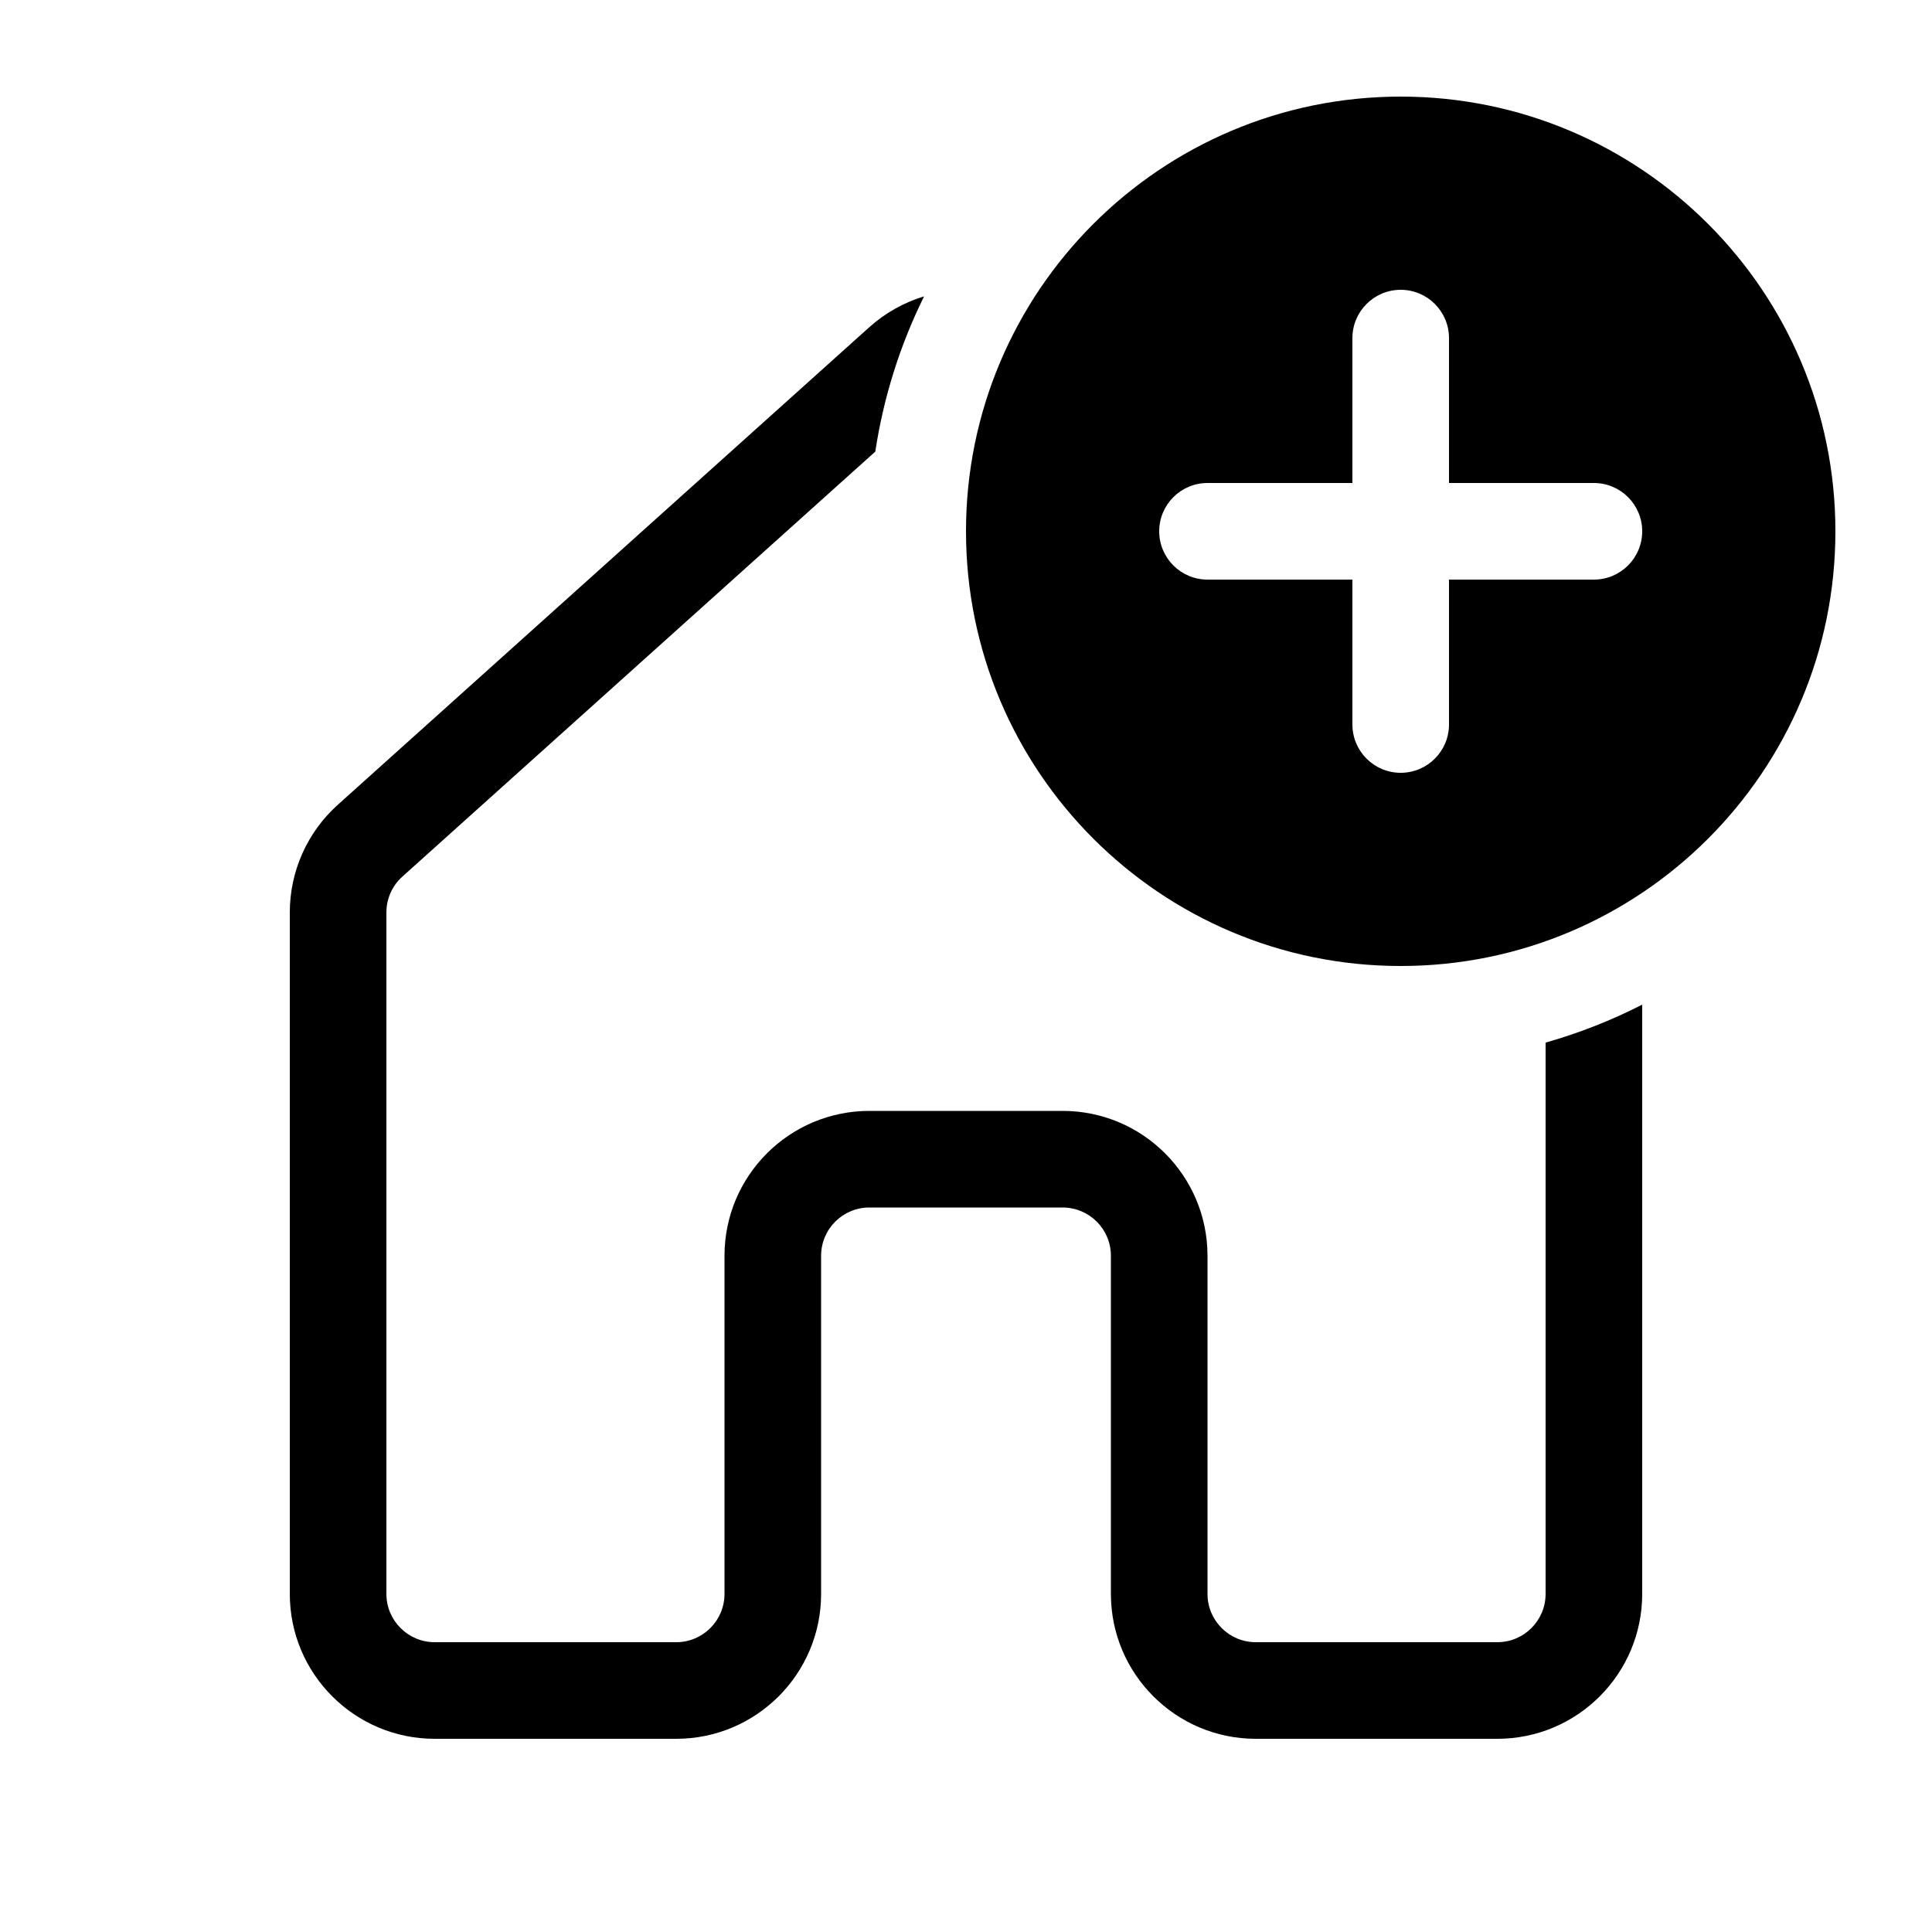
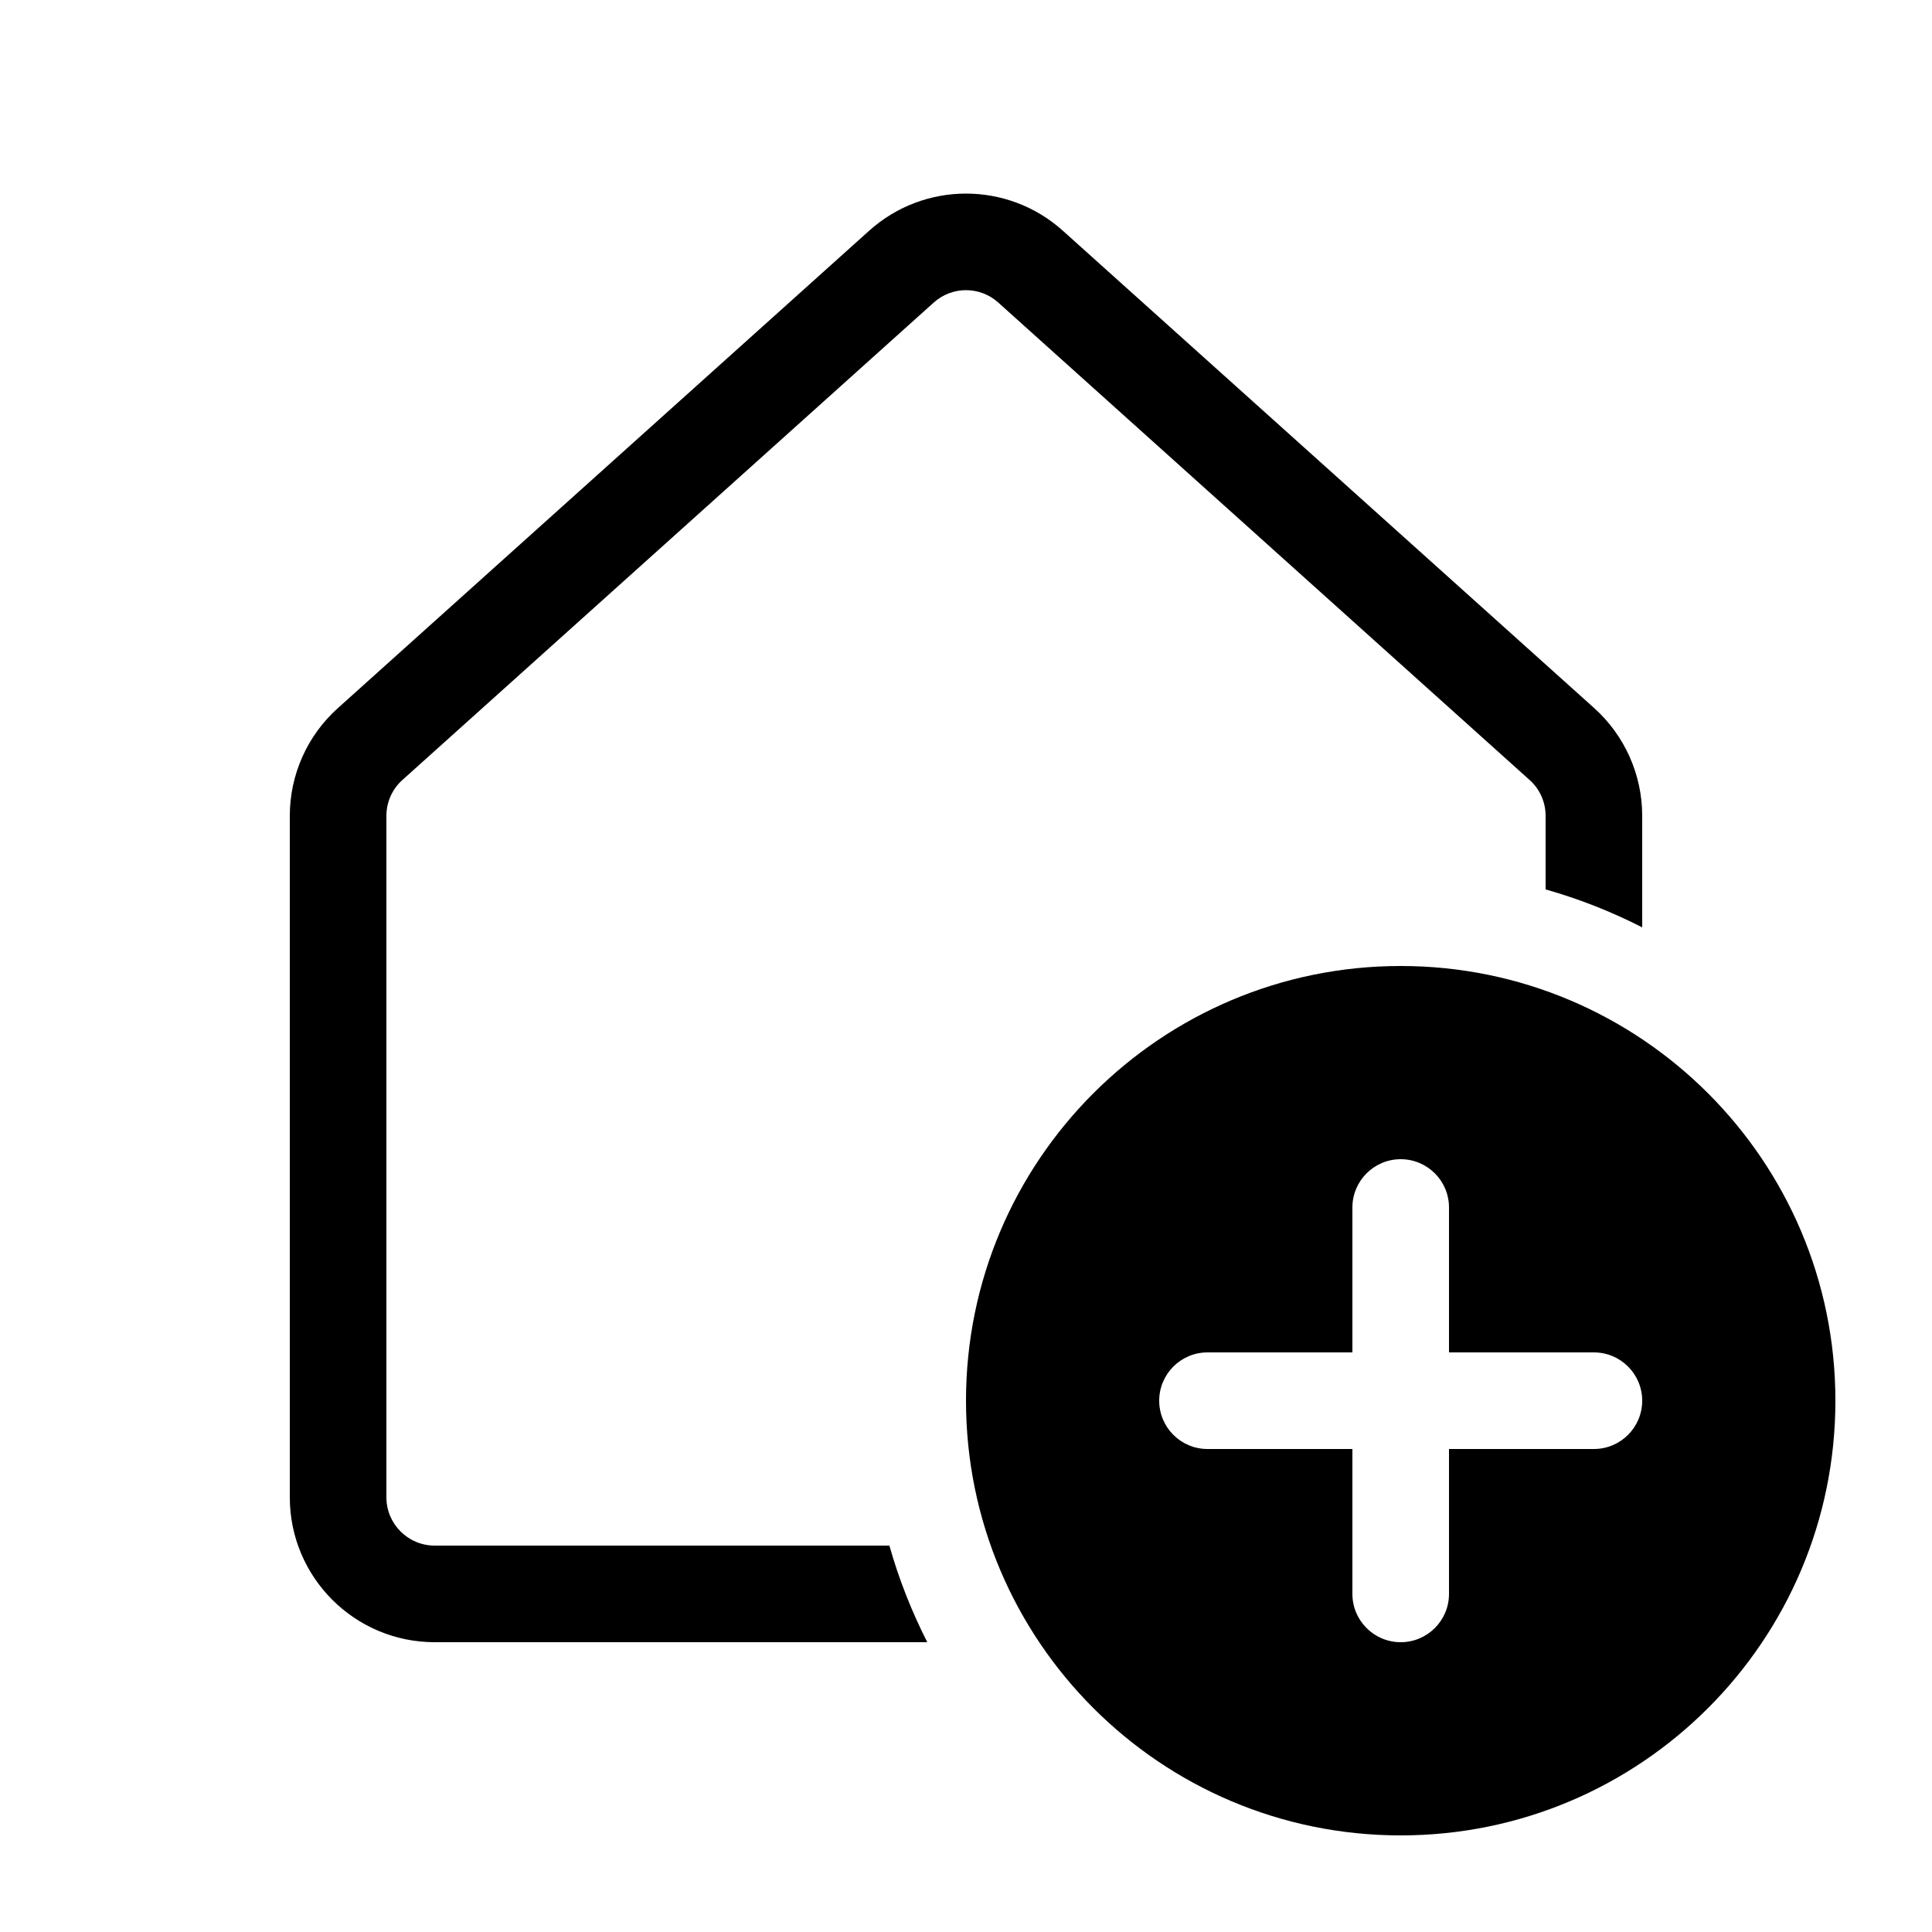
<svg xmlns="http://www.w3.org/2000/svg" viewBox="0 0 20 20" fill="none">
-   <path d="M19 5.5C19 7.985 16.985 10 14.5 10C12.015 10 10 7.985 10 5.5C10 3.015 12.015 1 14.5 1C16.985 1 19 3.015 19 5.5ZM15 3.5C15 3.224 14.776 3 14.5 3C14.224 3 14 3.224 14 3.5V5H12.5C12.224 5 12 5.224 12 5.5C12 5.776 12.224 6 12.5 6H14V7.5C14 7.776 14.224 8 14.5 8C14.776 8 15 7.776 15 7.5V6H16.5C16.776 6 17 5.776 17 5.5C17 5.224 16.776 5 16.5 5H15V3.5ZM16 16.5V10.793C16.349 10.694 16.683 10.562 17 10.4V16.5C17 17.328 16.328 18 15.5 18H13C12.172 18 11.5 17.328 11.5 16.5V13C11.5 12.723 11.276 12.5 11 12.5H9C8.724 12.5 8.5 12.723 8.5 13V16.5C8.5 17.328 7.828 18 7 18H4.5C3.672 18 3 17.328 3 16.5V9.445C3 9.02 3.181 8.614 3.498 8.33L8.998 3.388C9.166 3.237 9.361 3.13 9.566 3.068C9.32 3.566 9.147 4.106 9.061 4.675L4.166 9.074C4.06 9.168 4 9.304 4 9.445V16.5C4 16.776 4.224 17 4.5 17H7C7.276 17 7.5 16.776 7.5 16.5V13C7.5 12.171 8.172 11.5 9 11.5H11C11.828 11.5 12.5 12.171 12.5 13V16.5C12.5 16.776 12.724 17 13 17H15.5C15.776 17 16 16.776 16 16.5Z" fill="currentColor" />
+   <path d="M8.998 2.388C9.568 1.876 10.432 1.876 11.002 2.388L16.503 7.33C16.819 7.614 17 8.02 17 8.445V9.6C16.683 9.438 16.349 9.306 16 9.207V8.445C16 8.304 15.94 8.168 15.834 8.074L10.334 3.132C10.144 2.961 9.856 2.961 9.666 3.132L4.166 8.074C4.06 8.168 4 8.304 4 8.445V15.5C4 15.776 4.224 16 4.5 16H9.207C9.305 16.348 9.438 16.683 9.599 17H4.5C3.672 17 3 16.328 3 15.5V8.445C3 8.02 3.181 7.614 3.498 7.33L8.998 2.388ZM19 14.5C19 16.985 16.985 19 14.5 19C12.015 19 10 16.985 10 14.5C10 12.015 12.015 10 14.5 10C16.985 10 19 12.015 19 14.5ZM15 12.5C15 12.224 14.776 12 14.5 12C14.224 12 14 12.224 14 12.5V14H12.5C12.224 14 12 14.224 12 14.5C12 14.776 12.224 15 12.5 15H14V16.5C14 16.776 14.224 17 14.5 17C14.776 17 15 16.776 15 16.5V15H16.5C16.776 15 17 14.776 17 14.5C17 14.224 16.776 14 16.5 14H15V12.5Z" fill="currentColor" />
</svg>
